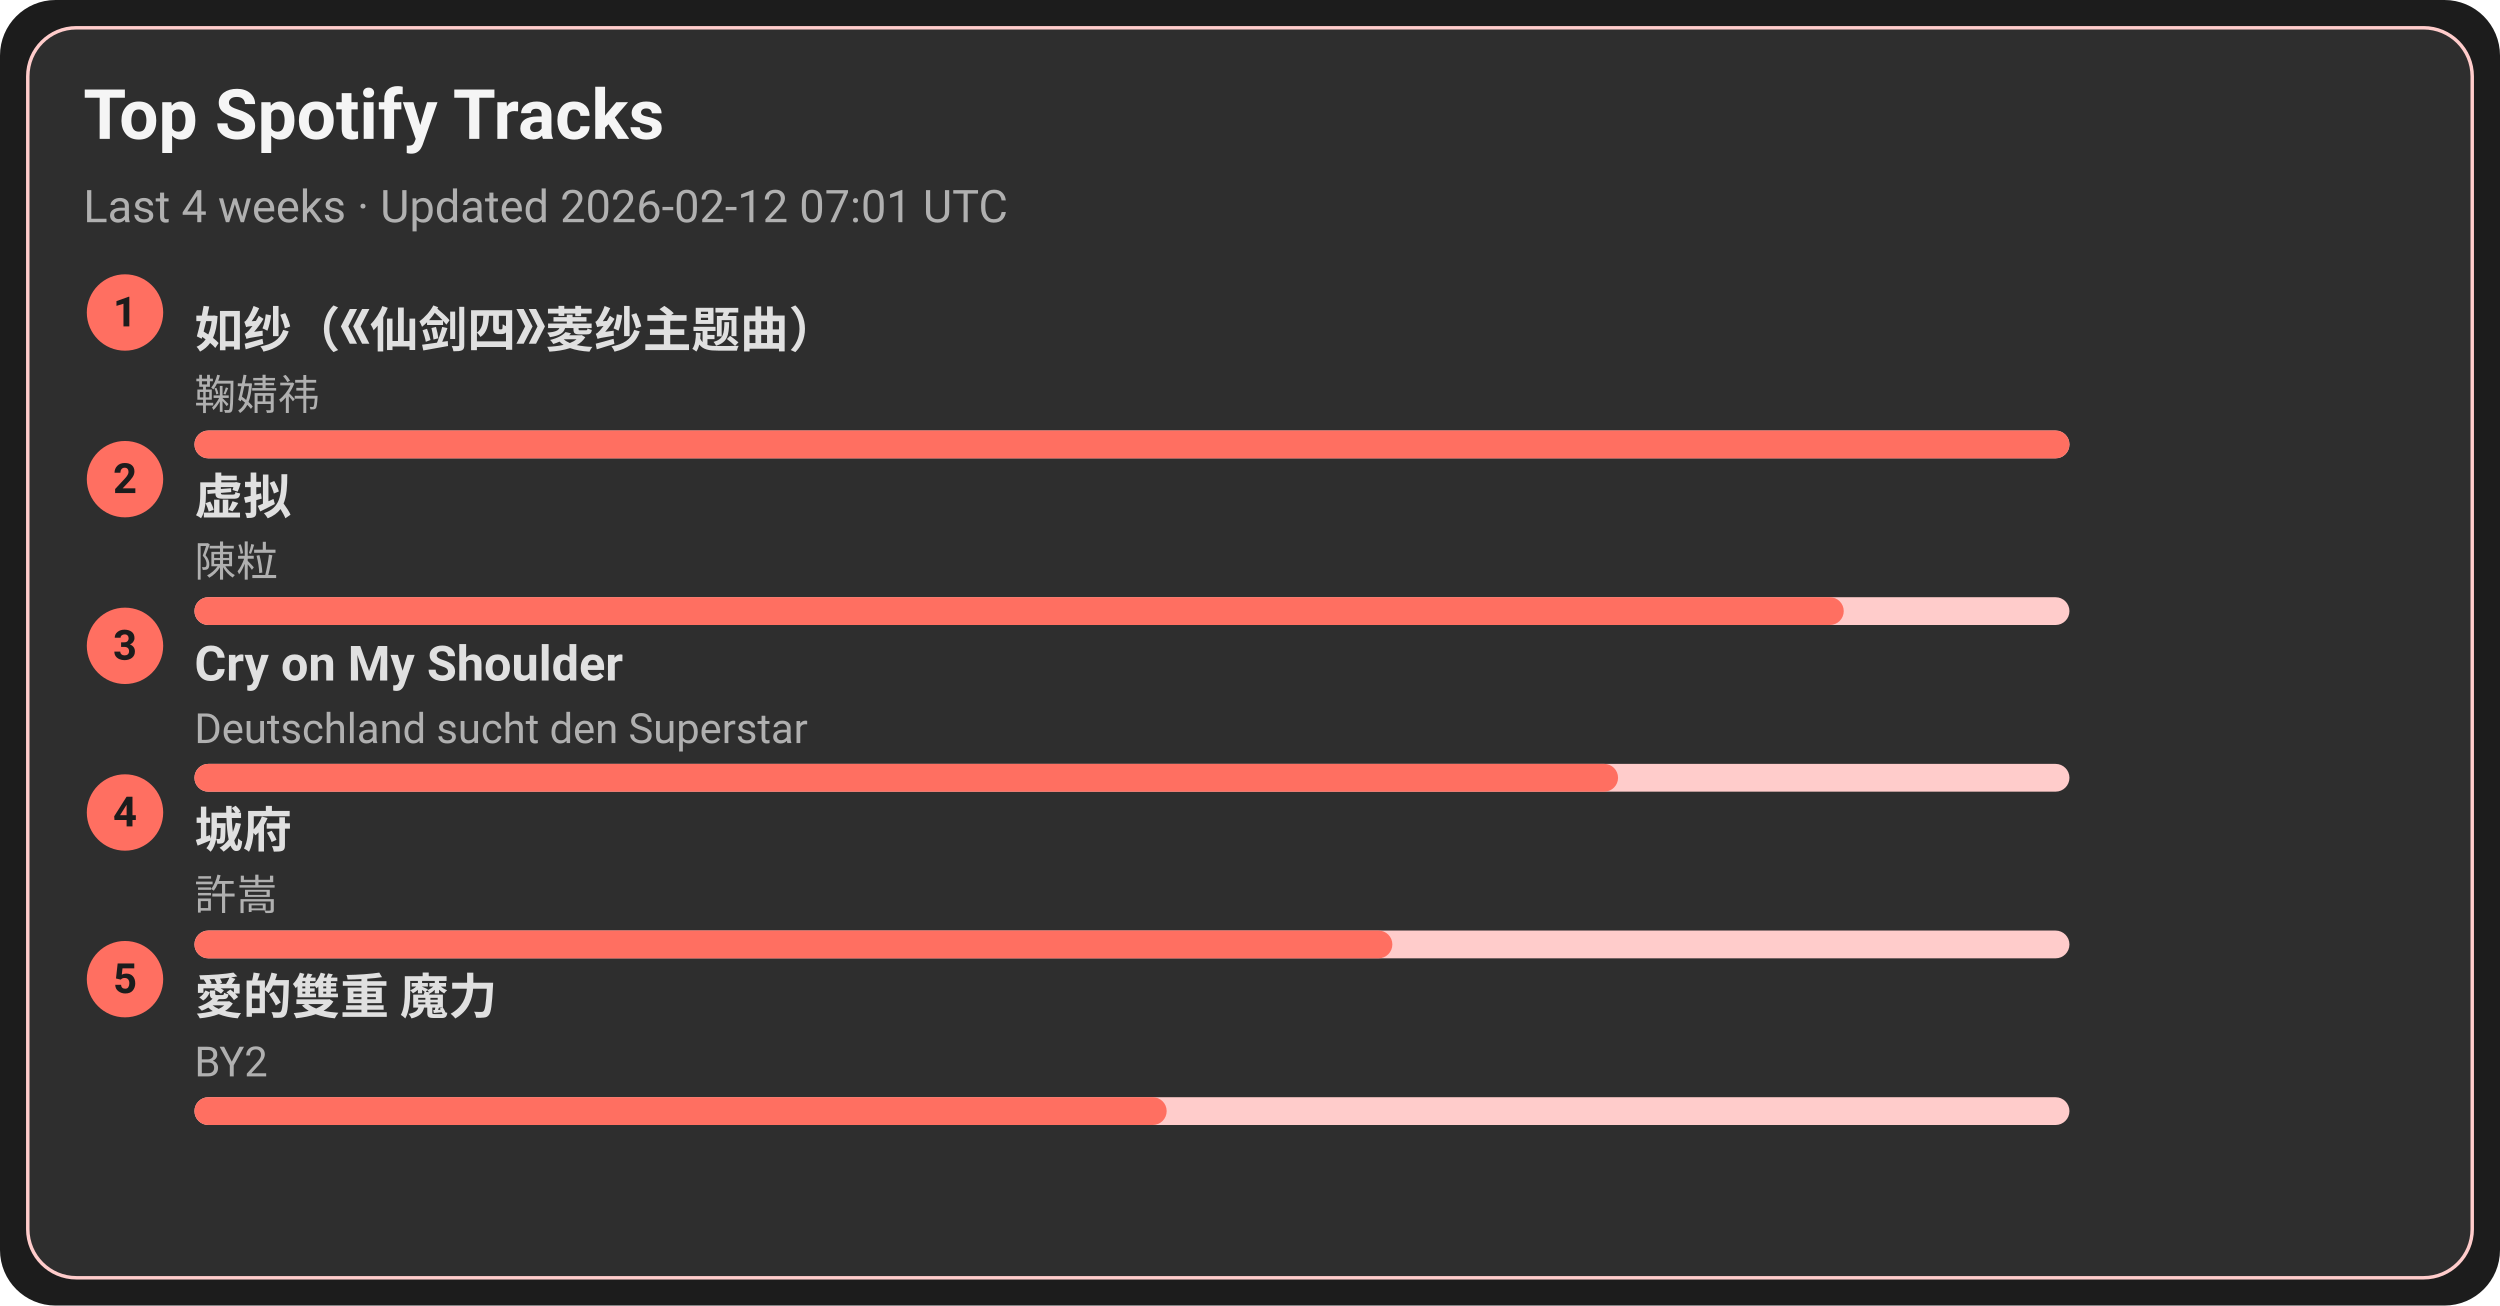
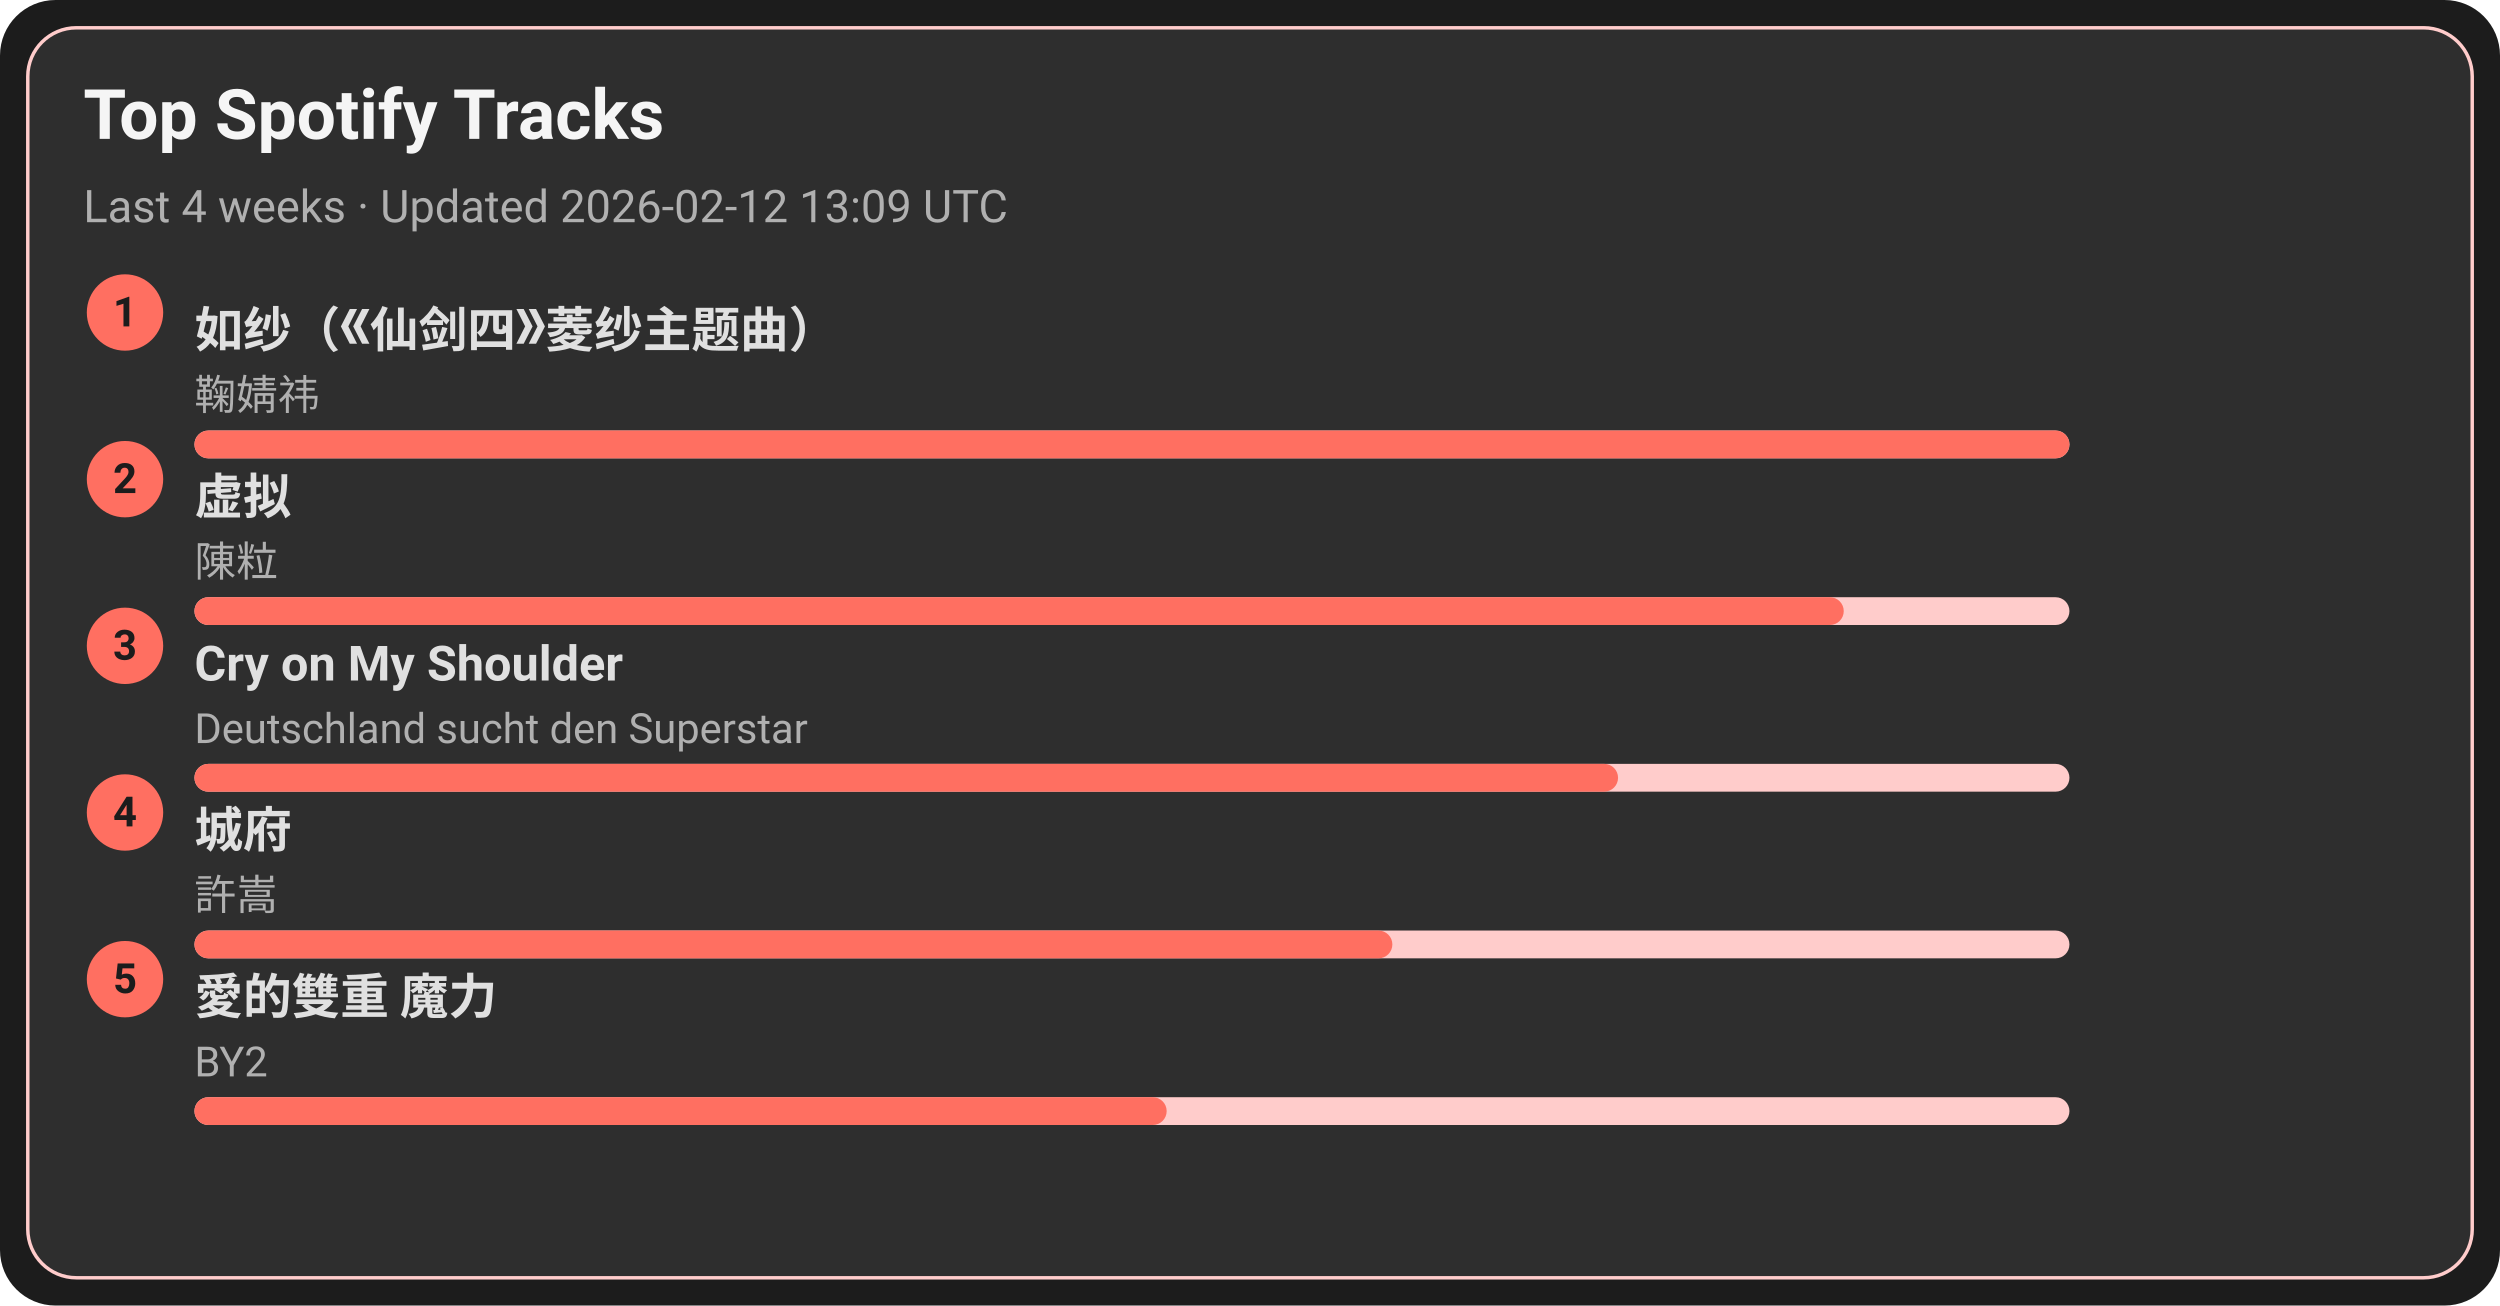
<svg xmlns="http://www.w3.org/2000/svg" width="720" height="376" viewBox="0 0 720 376">
  <style>text{font-family:-apple-system,BlinkMacSystemFont,Segoe UI,Roboto,Ubuntu,Helvetica Neue,Arial,Noto Sans,sans-serif}</style>
  <rect width="720" height="376" rx="16" fill="#1c1c1c" />
  <rect x="8" y="8" width="704" height="360" rx="14" fill="#2e2e2e" stroke="#ffcccb" />
  <text x="24" y="40" font-size="20" fill="#f5f5f5" font-weight="600">Top Spotify Tracks</text>
-   <text x="24" y="64" font-size="13" fill="#b0b0b0">Last 4 weeks · Updated 2026-02-12 07:01 UTC</text>
+   <text x="24" y="64" font-size="13" fill="#b0b0b0">Last 4 weeks · Updated 2026-02-12 13:09 UTC</text>
  <circle cx="36" cy="90" r="11" fill="#ff6f61" />
  <text x="36" y="94" text-anchor="middle" font-size="12" fill="#1c1c1c" font-weight="700">1</text>
  <a href="https://open.spotify.com/track/69FUNgvEVkNbHq43lgvdme" target="_blank" rel="noopener noreferrer">
    <text x="56" y="100" font-size="14" fill="#e0e0e0" font-weight="600">如纱（《仙剑四》菱纱主题曲）</text>
  </a>
  <text x="56" y="118" font-size="12" fill="#b0b0b0">鞠婧祎</text>
  <rect x="56" y="124" width="540" height="8" rx="4" fill="#ffcccb" />
  <rect x="56" y="124" width="540" height="8" rx="4" fill="#ff6f61" />
  <circle cx="36" cy="138" r="11" fill="#ff6f61" />
  <text x="36" y="142" text-anchor="middle" font-size="12" fill="#1c1c1c" font-weight="700">2</text>
  <a href="https://open.spotify.com/track/5l9sg05BhpfsdLfRvjGsAf" target="_blank" rel="noopener noreferrer">
    <text x="56" y="148" font-size="14" fill="#e0e0e0" font-weight="600">虚拟</text>
  </a>
  <text x="56" y="166" font-size="12" fill="#b0b0b0">陳粒</text>
  <rect x="56" y="172" width="540" height="8" rx="4" fill="#ffcccb" />
  <rect x="56" y="172" width="475" height="8" rx="4" fill="#ff6f61" />
  <circle cx="36" cy="186" r="11" fill="#ff6f61" />
  <text x="36" y="190" text-anchor="middle" font-size="12" fill="#1c1c1c" font-weight="700">3</text>
  <a href="https://open.spotify.com/track/6usmG2MoD0C0Lc2pNgCVWV" target="_blank" rel="noopener noreferrer">
    <text x="56" y="196" font-size="14" fill="#e0e0e0" font-weight="600">Cry on My Shoulder</text>
  </a>
  <text x="56" y="214" font-size="12" fill="#b0b0b0">Deutschland sucht den Superstar</text>
  <rect x="56" y="220" width="540" height="8" rx="4" fill="#ffcccb" />
  <rect x="56" y="220" width="410" height="8" rx="4" fill="#ff6f61" />
  <circle cx="36" cy="234" r="11" fill="#ff6f61" />
  <text x="36" y="238" text-anchor="middle" font-size="12" fill="#1c1c1c" font-weight="700">4</text>
  <a href="https://open.spotify.com/track/4AmlSf7hye0QVpnHCcEoEw" target="_blank" rel="noopener noreferrer">
    <text x="56" y="244" font-size="14" fill="#e0e0e0" font-weight="600">城府</text>
  </a>
  <text x="56" y="262" font-size="12" fill="#b0b0b0">許嵩</text>
  <rect x="56" y="268" width="540" height="8" rx="4" fill="#ffcccb" />
  <rect x="56" y="268" width="345" height="8" rx="4" fill="#ff6f61" />
  <circle cx="36" cy="282" r="11" fill="#ff6f61" />
  <text x="36" y="286" text-anchor="middle" font-size="12" fill="#1c1c1c" font-weight="700">5</text>
  <a href="https://open.spotify.com/track/0yYmS4k3R0TTdDhvOBxRVp" target="_blank" rel="noopener noreferrer">
    <text x="56" y="292" font-size="14" fill="#e0e0e0" font-weight="600">愛的雙重 魔力</text>
  </a>
  <text x="56" y="310" font-size="12" fill="#b0b0b0">BY2</text>
  <rect x="56" y="316" width="540" height="8" rx="4" fill="#ffcccb" />
  <rect x="56" y="316" width="280" height="8" rx="4" fill="#ff6f61" />
</svg>
